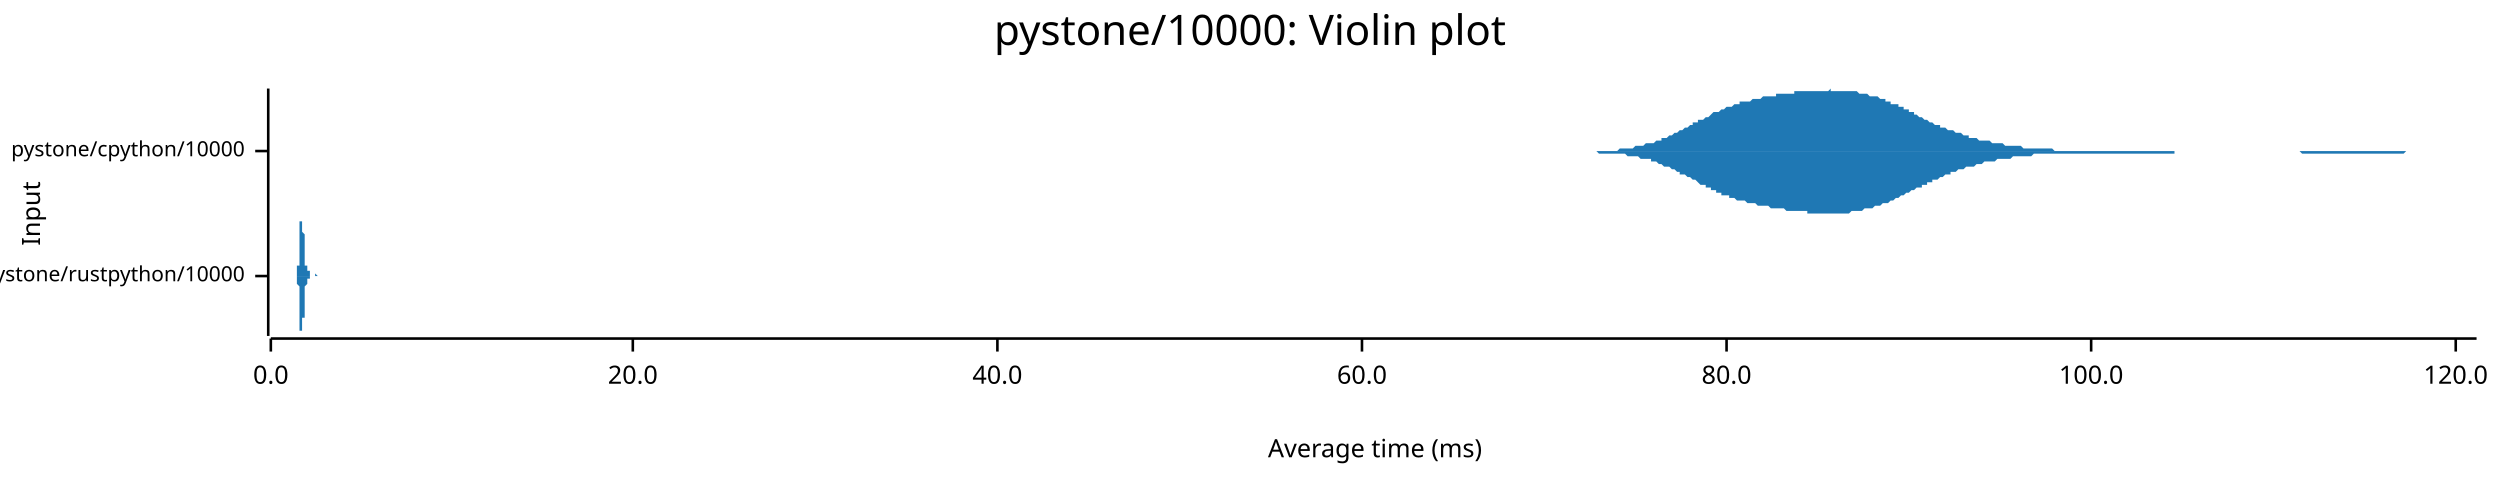
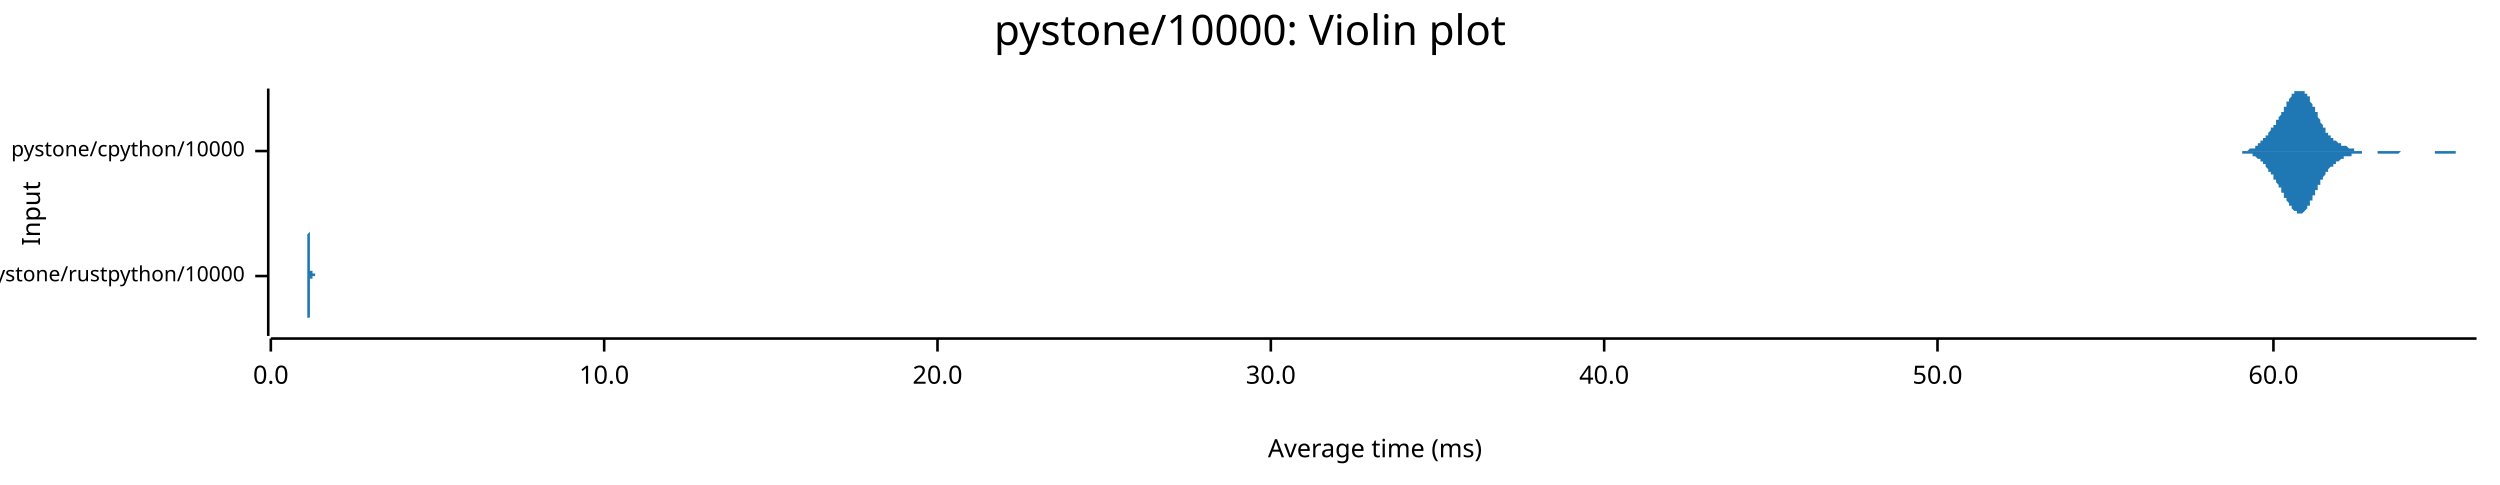
<svg xmlns="http://www.w3.org/2000/svg" width="960" height="186" viewBox="0 0 960 186">
  <text x="480" y="5" dy="0.76em" text-anchor="middle" font-family="sans-serif" font-size="16.129" opacity="1" fill="#000000">
pystone/10000: Violin plot
</text>
  <text x="8" y="82" dy="0.76em" text-anchor="middle" font-family="sans-serif" font-size="9.677" opacity="1" fill="#000000" transform="rotate(270, 8, 82)">
Input
</text>
  <text x="528" y="178" dy="-0.5ex" text-anchor="middle" font-family="sans-serif" font-size="9.677" opacity="1" fill="#000000">
Average time (ms)
</text>
  <polyline fill="none" opacity="1" stroke="#000000" stroke-width="1" points="103,34 103,129 " />
  <text x="94" y="106" dy="0.5ex" text-anchor="end" font-family="sans-serif" font-size="8.065" opacity="1" fill="#000000">
pystone/rustpython/10000
</text>
  <polyline fill="none" opacity="1" stroke="#000000" stroke-width="1" points="98,106 103,106 " />
  <text x="94" y="58" dy="0.5ex" text-anchor="end" font-family="sans-serif" font-size="8.065" opacity="1" fill="#000000">
pystone/cpython/10000
</text>
  <polyline fill="none" opacity="1" stroke="#000000" stroke-width="1" points="98,58 103,58 " />
  <polyline fill="none" opacity="1" stroke="#000000" stroke-width="1" points="104,130 951,130 " />
  <text x="104" y="140" dy="0.76em" text-anchor="middle" font-family="sans-serif" font-size="9.677" opacity="1" fill="#000000">
0.0
</text>
  <polyline fill="none" opacity="1" stroke="#000000" stroke-width="1" points="104,130 104,135 " />
-   <text x="243" y="140" dy="0.76em" text-anchor="middle" font-family="sans-serif" font-size="9.677" opacity="1" fill="#000000">
+   <text x="232" y="140" dy="0.76em" text-anchor="middle" font-family="sans-serif" font-size="9.677" opacity="1" fill="#000000">
+ 10.0
+ </text>
+   <polyline fill="none" opacity="1" stroke="#000000" stroke-width="1" points="232,130 232,135 " />
+   <text x="360" y="140" dy="0.76em" text-anchor="middle" font-family="sans-serif" font-size="9.677" opacity="1" fill="#000000">
20.0
</text>
-   <polyline fill="none" opacity="1" stroke="#000000" stroke-width="1" points="243,130 243,135 " />
-   <text x="383" y="140" dy="0.76em" text-anchor="middle" font-family="sans-serif" font-size="9.677" opacity="1" fill="#000000">
+   <polyline fill="none" opacity="1" stroke="#000000" stroke-width="1" points="360,130 360,135 " />
+   <text x="488" y="140" dy="0.76em" text-anchor="middle" font-family="sans-serif" font-size="9.677" opacity="1" fill="#000000">
+ 30.0
+ </text>
+   <polyline fill="none" opacity="1" stroke="#000000" stroke-width="1" points="488,130 488,135 " />
+   <text x="616" y="140" dy="0.76em" text-anchor="middle" font-family="sans-serif" font-size="9.677" opacity="1" fill="#000000">
40.0
</text>
-   <polyline fill="none" opacity="1" stroke="#000000" stroke-width="1" points="383,130 383,135 " />
-   <text x="523" y="140" dy="0.76em" text-anchor="middle" font-family="sans-serif" font-size="9.677" opacity="1" fill="#000000">
+   <polyline fill="none" opacity="1" stroke="#000000" stroke-width="1" points="616,130 616,135 " />
+   <text x="744" y="140" dy="0.76em" text-anchor="middle" font-family="sans-serif" font-size="9.677" opacity="1" fill="#000000">
+ 50.0
+ </text>
+   <polyline fill="none" opacity="1" stroke="#000000" stroke-width="1" points="744,130 744,135 " />
+   <text x="873" y="140" dy="0.76em" text-anchor="middle" font-family="sans-serif" font-size="9.677" opacity="1" fill="#000000">
60.0
</text>
-   <polyline fill="none" opacity="1" stroke="#000000" stroke-width="1" points="523,130 523,135 " />
-   <text x="663" y="140" dy="0.76em" text-anchor="middle" font-family="sans-serif" font-size="9.677" opacity="1" fill="#000000">
- 80.0
- </text>
-   <polyline fill="none" opacity="1" stroke="#000000" stroke-width="1" points="663,130 663,135 " />
-   <text x="803" y="140" dy="0.76em" text-anchor="middle" font-family="sans-serif" font-size="9.677" opacity="1" fill="#000000">
- 100.0
- </text>
-   <polyline fill="none" opacity="1" stroke="#000000" stroke-width="1" points="803,130 803,135 " />
-   <text x="943" y="140" dy="0.76em" text-anchor="middle" font-family="sans-serif" font-size="9.677" opacity="1" fill="#000000">
- 120.0
- </text>
-   <polyline fill="none" opacity="1" stroke="#000000" stroke-width="1" points="943,130 943,135 " />
-   <polygon opacity="1" fill="#1F78B4" points="113,106 114,106 114,106 114,106 114,106 114,106 114,106 114,106 114,106 114,106 114,106 114,106 114,106 114,106 114,106 114,106 114,106 114,106 114,106 114,106 114,106 114,106 114,105 114,105 114,105 114,105 114,105 114,105 114,105 114,105 114,105 114,105 114,105 114,105 114,105 114,105 114,105 114,105 114,105 114,105 114,104 114,104 114,104 114,104 114,104 114,104 114,104 114,104 114,104 114,103 114,103 114,103 114,103 114,103 114,103 114,102 114,102 114,102 115,102 115,102 115,101 115,101 115,101 115,101 115,101 115,100 115,100 115,100 115,100 115,99 115,99 115,99 115,99 115,98 115,98 115,98 115,98 115,97 115,97 115,97 115,96 115,96 115,96 115,96 115,95 115,95 115,95 115,94 115,94 115,94 115,93 115,93 115,93 115,92 115,92 115,91 115,91 115,91 115,90 115,90 115,90 115,89 115,89 115,89 115,88 115,88 115,88 115,87 115,87 115,86 115,86 115,86 115,86 115,85 115,85 116,85 116,84 116,84 116,84 116,84 116,83 116,83 116,83 116,83 116,83 116,83 116,82 116,82 116,82 116,82 116,82 116,82 116,82 116,82 116,82 116,82 116,82 116,82 116,82 116,82 116,82 116,83 116,83 116,83 116,83 116,83 116,83 116,84 116,84 116,84 116,84 116,84 116,85 116,85 116,85 116,85 116,86 116,86 116,86 116,86 116,87 116,87 116,87 116,87 116,88 116,88 116,88 116,88 116,89 116,89 116,89 116,89 116,89 117,90 117,90 117,90 117,90 117,91 117,91 117,91 117,91 117,92 117,92 117,92 117,92 117,92 117,93 117,93 117,93 117,93 117,94 117,94 117,94 117,94 117,95 117,95 117,95 117,95 117,96 117,96 117,96 117,96 117,96 117,97 117,97 117,97 117,97 117,98 117,98 117,98 117,98 117,98 117,99 117,99 117,99 117,99 117,100 117,100 117,100 117,100 117,100 117,100 117,101 117,101 117,101 117,101 117,101 117,102 117,102 117,102 118,102 118,102 118,102 118,102 118,103 118,103 118,103 118,103 118,103 118,103 118,103 118,103 118,103 118,104 118,104 118,104 118,104 118,104 118,104 118,104 118,104 118,104 118,104 118,104 118,104 118,104 118,104 118,104 118,104 118,104 118,104 118,104 118,104 118,104 118,104 118,104 118,104 118,104 118,104 118,104 118,104 118,104 118,104 118,104 118,104 118,104 118,104 118,104 118,104 118,104 118,104 118,104 118,104 118,104 118,104 118,104 118,104 119,104 119,104 119,104 119,104 119,105 119,105 119,105 119,105 119,105 119,105 119,105 119,105 119,105 119,105 119,105 119,105 119,105 119,105 119,105 119,105 119,105 119,105 119,105 119,105 119,105 119,105 119,105 119,105 119,105 119,105 119,105 119,105 119,105 119,105 119,105 119,106 119,106 119,106 119,106 119,106 119,106 119,106 119,106 119,106 119,106 119,106 119,106 119,106 119,106 119,106 119,106 119,106 119,106 119,106 119,106 119,106 119,106 119,106 120,106 120,106 120,106 120,106 120,106 120,106 120,106 120,106 120,106 120,106 120,106 120,106 120,106 120,106 120,106 120,106 120,106 120,106 120,106 120,106 120,106 120,106 120,106 120,106 120,106 120,106 120,106 120,106 120,106 120,106 120,106 120,106 120,106 120,106 120,106 120,106 120,106 120,106 120,106 120,106 120,106 120,106 120,106 120,106 120,106 120,106 120,106 120,106 120,106 120,106 120,106 120,106 120,106 120,106 120,106 120,106 120,106 121,106 121,106 121,106 121,106 121,106 121,106 121,105 121,105 121,105 121,105 121,105 121,105 121,105 121,105 121,105 121,105 121,105 121,105 121,105 121,105 121,105 121,105 121,105 121,105 121,105 121,105 121,105 121,105 121,105 121,105 121,105 121,105 121,105 121,105 121,105 121,105 121,105 121,105 121,105 121,105 121,105 121,105 121,105 121,105 121,105 121,105 121,105 121,105 121,105 121,105 121,105 121,105 121,105 121,105 121,105 121,105 121,105 122,106 122,106 122,106 122,106 122,106 122,106 122,106 122,106 122,106 122,106 122,106 122,106 122,106 122,106 122,106 122,106 122,106 122,106 122,106 122,106 122,106 122,106 122,106 122,106 122,106 122,106 122,106 122,106 122,106 122,106 122,106 122,106 122,106 122,106 122,106 122,106 122,106 122,106 122,106 122,106 122,106 122,106 113,106 " />
-   <polygon opacity="1" fill="#1F78B4" points="113,106 114,106 114,106 114,106 114,106 114,106 114,106 114,106 114,106 114,106 114,106 114,106 114,106 114,106 114,106 114,106 114,106 114,106 114,106 114,106 114,106 114,106 114,106 114,106 114,106 114,106 114,106 114,106 114,106 114,106 114,106 114,106 114,106 114,106 114,107 114,107 114,107 114,107 114,107 114,107 114,107 114,107 114,107 114,107 114,107 114,108 114,108 114,108 114,108 114,108 114,108 114,108 114,109 114,109 114,109 114,109 114,109 114,109 115,110 115,110 115,110 115,110 115,110 115,111 115,111 115,111 115,111 115,112 115,112 115,112 115,112 115,113 115,113 115,113 115,113 115,114 115,114 115,114 115,114 115,115 115,115 115,115 115,116 115,116 115,116 115,117 115,117 115,117 115,118 115,118 115,118 115,119 115,119 115,119 115,120 115,120 115,120 115,121 115,121 115,121 115,122 115,122 115,123 115,123 115,123 115,124 115,124 115,124 115,125 115,125 115,125 115,126 115,126 115,126 115,127 116,127 116,127 116,127 116,128 116,128 116,128 116,128 116,129 116,129 116,129 116,129 116,129 116,129 116,129 116,129 116,129 116,129 116,129 116,129 116,129 116,129 116,129 116,129 116,129 116,129 116,129 116,129 116,129 116,129 116,128 116,128 116,128 116,128 116,128 116,128 116,127 116,127 116,127 116,127 116,126 116,126 116,126 116,126 116,125 116,125 116,125 116,125 116,124 116,124 116,124 116,124 116,123 116,123 116,123 116,123 116,123 116,122 116,122 117,122 117,122 117,121 117,121 117,121 117,121 117,120 117,120 117,120 117,120 117,119 117,119 117,119 117,119 117,119 117,118 117,118 117,118 117,118 117,117 117,117 117,117 117,117 117,116 117,116 117,116 117,116 117,116 117,115 117,115 117,115 117,115 117,114 117,114 117,114 117,114 117,113 117,113 117,113 117,113 117,113 117,112 117,112 117,112 117,112 117,112 117,111 117,111 117,111 117,111 117,111 117,110 117,110 117,110 117,110 117,110 117,110 118,109 118,109 118,109 118,109 118,109 118,109 118,109 118,109 118,108 118,108 118,108 118,108 118,108 118,108 118,108 118,108 118,108 118,108 118,108 118,108 118,108 118,107 118,107 118,107 118,107 118,107 118,107 118,107 118,107 118,107 118,107 118,107 118,107 118,107 118,107 118,107 118,107 118,107 118,107 118,107 118,107 118,107 118,107 118,107 118,107 118,107 118,107 118,107 118,107 118,107 118,107 118,107 118,107 118,107 118,107 118,107 118,107 119,107 119,107 119,107 119,107 119,107 119,107 119,107 119,107 119,107 119,107 119,107 119,107 119,107 119,107 119,107 119,107 119,107 119,107 119,106 119,106 119,106 119,106 119,106 119,106 119,106 119,106 119,106 119,106 119,106 119,106 119,106 119,106 119,106 119,106 119,106 119,106 119,106 119,106 119,106 119,106 119,106 119,106 119,106 119,106 119,106 119,106 119,106 119,106 119,106 119,106 119,106 119,106 119,106 119,106 119,106 119,106 119,106 119,106 120,106 120,106 120,106 120,106 120,106 120,106 120,106 120,106 120,106 120,106 120,106 120,106 120,106 120,106 120,106 120,106 120,106 120,106 120,106 120,106 120,106 120,106 120,106 120,106 120,106 120,106 120,106 120,106 120,106 120,106 120,106 120,106 120,106 120,106 120,106 120,106 120,106 120,106 120,106 120,106 120,106 120,106 120,106 120,106 120,106 120,106 120,106 120,106 120,106 120,106 120,106 120,106 120,106 120,106 120,106 120,106 120,106 121,106 121,106 121,106 121,106 121,106 121,106 121,106 121,106 121,106 121,106 121,106 121,106 121,106 121,106 121,106 121,106 121,106 121,106 121,106 121,106 121,106 121,106 121,106 121,106 121,106 121,106 121,106 121,106 121,106 121,106 121,106 121,106 121,106 121,106 121,106 121,106 121,106 121,106 121,106 121,106 121,106 121,106 121,106 121,106 121,106 121,106 121,106 121,106 121,106 121,106 121,106 121,106 121,106 121,106 121,106 121,106 121,106 122,106 122,106 122,106 122,106 122,106 122,106 122,106 122,106 122,106 122,106 122,106 122,106 122,106 122,106 122,106 122,106 122,106 122,106 122,106 122,106 122,106 122,106 122,106 122,106 122,106 122,106 122,106 122,106 122,106 122,106 122,106 122,106 122,106 122,106 122,106 122,106 122,106 122,106 122,106 122,106 122,106 122,106 113,106 " />
-   <polygon opacity="1" fill="#1F78B4" points="602,58 603,58 604,58 604,58 605,58 606,58 606,58 607,58 608,58 608,58 609,58 610,58 611,58 611,58 612,58 613,58 613,58 614,58 615,58 615,58 616,58 617,58 618,58 618,58 619,58 620,58 620,58 621,58 622,57 622,57 623,57 624,57 624,57 625,57 626,57 627,57 627,57 628,56 629,56 629,56 630,56 631,56 631,56 632,55 633,55 634,55 634,55 635,55 636,54 636,54 637,54 638,54 638,53 639,53 640,53 641,52 641,52 642,52 643,51 643,51 644,51 645,50 645,50 646,50 647,49 648,49 648,49 649,48 650,48 650,47 651,47 652,47 652,46 653,46 654,46 655,45 655,45 656,45 657,44 657,44 658,43 659,43 659,43 660,43 661,42 661,42 662,42 663,41 664,41 664,41 665,41 666,40 666,40 667,40 668,40 668,39 669,39 670,39 671,39 671,39 672,39 673,38 673,38 674,38 675,38 675,38 676,38 677,37 678,37 678,37 679,37 680,37 680,37 681,37 682,37 682,36 683,36 684,36 685,36 685,36 686,36 687,36 687,36 688,36 689,36 689,35 690,35 691,35 692,35 692,35 693,35 694,35 694,35 695,35 696,35 696,35 697,35 698,35 698,35 699,35 700,35 701,35 701,35 702,35 703,34 703,35 704,35 705,35 705,35 706,35 707,35 708,35 708,35 709,35 710,35 710,35 711,35 712,35 712,35 713,35 714,36 715,36 715,36 716,36 717,36 717,36 718,37 719,37 719,37 720,37 721,37 722,38 722,38 723,38 724,38 724,39 725,39 726,39 726,40 727,40 728,40 729,40 729,41 730,41 731,41 731,42 732,42 733,42 733,43 734,43 735,43 735,44 736,44 737,45 738,45 738,45 739,46 740,46 740,46 741,47 742,47 742,47 743,48 744,48 745,48 745,49 746,49 747,49 747,49 748,50 749,50 749,50 750,50 751,51 752,51 752,51 753,51 754,52 754,52 755,52 756,52 756,53 757,53 758,53 759,53 759,53 760,54 761,54 761,54 762,54 763,54 763,54 764,54 765,55 766,55 766,55 767,55 768,55 768,55 769,55 770,56 770,56 771,56 772,56 772,56 773,56 774,56 775,56 775,56 776,56 777,57 777,57 778,57 779,57 779,57 780,57 781,57 782,57 782,57 783,57 784,57 784,57 785,57 786,57 786,57 787,57 788,57 789,58 789,58 790,58 791,58 791,58 792,58 793,58 793,58 794,58 795,58 796,58 796,58 797,58 798,58 798,58 799,58 800,58 800,58 801,58 802,58 803,58 803,58 804,58 805,58 805,58 806,58 807,58 807,58 808,58 809,58 809,58 810,58 811,58 812,58 812,58 813,58 814,58 814,58 815,58 816,58 816,58 817,58 818,58 819,58 819,58 820,58 821,58 821,58 822,58 823,58 823,58 824,58 825,58 826,58 826,58 827,58 828,58 828,58 829,58 830,58 830,58 831,58 832,58 833,58 833,58 834,58 835,58 835,58 836,58 837,58 837,58 838,58 839,58 840,58 840,58 841,58 842,58 842,58 843,58 844,58 844,58 845,58 846,58 846,58 847,58 848,58 849,58 849,58 850,58 851,58 851,58 852,58 853,58 853,58 854,58 855,58 856,58 856,58 857,58 858,58 858,58 859,58 860,58 860,58 861,58 862,58 863,58 863,58 864,58 865,58 865,58 866,58 867,58 867,58 868,58 869,58 870,58 870,58 871,58 872,58 872,58 873,58 874,58 874,58 875,58 876,58 877,58 877,58 878,58 879,58 879,58 880,58 881,58 881,58 882,58 883,58 883,58 884,58 885,58 886,58 886,58 887,58 888,58 888,58 889,58 890,58 890,58 891,58 892,58 893,58 893,58 894,58 895,58 895,58 896,58 897,58 897,58 898,58 899,58 900,58 900,58 901,58 902,58 902,58 903,58 904,58 904,58 905,58 906,58 907,58 907,58 908,58 909,58 909,58 910,58 911,58 911,58 912,58 913,58 914,58 914,58 915,58 916,58 916,58 917,58 918,58 918,58 919,58 920,58 920,58 921,58 922,58 923,58 923,58 924,58 925,58 925,58 926,58 927,58 927,58 928,58 929,58 930,58 930,58 931,58 932,58 932,58 933,58 934,58 934,58 935,58 936,58 937,58 937,58 938,58 939,58 939,58 940,58 941,58 941,58 942,58 943,58 944,58 944,58 945,58 946,58 946,58 947,58 948,58 948,58 949,58 950,58 951,58 951,58 602,58 " />
-   <polygon opacity="1" fill="#1F78B4" points="602,58 603,58 604,58 604,58 605,58 606,58 606,58 607,58 608,58 608,58 609,58 610,58 611,58 611,58 612,58 613,58 613,58 614,59 615,59 615,59 616,59 617,59 618,59 618,59 619,59 620,59 620,59 621,59 622,59 622,59 623,59 624,59 624,59 625,60 626,60 627,60 627,60 628,60 629,60 629,60 630,61 631,61 631,61 632,61 633,61 634,61 634,62 635,62 636,62 636,62 637,63 638,63 638,63 639,64 640,64 641,64 641,64 642,65 643,65 643,65 644,66 645,66 645,67 646,67 647,67 648,68 648,68 649,68 650,69 650,69 651,69 652,70 652,70 653,71 654,71 655,71 655,72 656,72 657,72 657,73 658,73 659,73 659,74 660,74 661,74 661,75 662,75 663,75 664,75 664,76 665,76 666,76 666,76 667,77 668,77 668,77 669,77 670,77 671,78 671,78 672,78 673,78 673,78 674,78 675,79 675,79 676,79 677,79 678,79 678,79 679,79 680,80 680,80 681,80 682,80 682,80 683,80 684,80 685,80 685,80 686,81 687,81 687,81 688,81 689,81 689,81 690,81 691,81 692,81 692,81 693,81 694,81 694,82 695,82 696,82 696,82 697,82 698,82 698,82 699,82 700,82 701,82 701,82 702,82 703,82 703,82 704,82 705,82 705,82 706,82 707,82 708,82 708,82 709,82 710,82 710,82 711,81 712,81 712,81 713,81 714,81 715,81 715,81 716,80 717,80 717,80 718,80 719,80 719,80 720,79 721,79 722,79 722,79 723,78 724,78 724,78 725,78 726,77 726,77 727,77 728,76 729,76 729,76 730,75 731,75 731,75 732,74 733,74 733,74 734,73 735,73 735,73 736,72 737,72 738,72 738,71 739,71 740,71 740,70 741,70 742,70 742,69 743,69 744,69 745,68 745,68 746,68 747,67 747,67 748,67 749,67 749,66 750,66 751,66 752,65 752,65 753,65 754,65 754,65 755,64 756,64 756,64 757,64 758,64 759,63 759,63 760,63 761,63 761,63 762,62 763,62 763,62 764,62 765,62 766,62 766,62 767,61 768,61 768,61 769,61 770,61 770,61 771,61 772,61 772,61 773,60 774,60 775,60 775,60 776,60 777,60 777,60 778,60 779,60 779,60 780,60 781,59 782,59 782,59 783,59 784,59 784,59 785,59 786,59 786,59 787,59 788,59 789,59 789,59 790,59 791,59 791,59 792,59 793,59 793,59 794,59 795,59 796,59 796,59 797,59 798,59 798,59 799,59 800,59 800,59 801,59 802,59 803,59 803,59 804,59 805,59 805,59 806,59 807,59 807,59 808,59 809,59 809,59 810,59 811,59 812,59 812,59 813,59 814,59 814,59 815,59 816,59 816,59 817,59 818,59 819,59 819,59 820,59 821,59 821,59 822,59 823,59 823,59 824,59 825,59 826,59 826,59 827,59 828,59 828,59 829,59 830,59 830,59 831,59 832,59 833,59 833,59 834,59 835,59 835,58 836,58 837,58 837,58 838,58 839,58 840,58 840,58 841,58 842,58 842,58 843,58 844,58 844,58 845,58 846,58 846,58 847,58 848,58 849,58 849,58 850,58 851,58 851,58 852,58 853,58 853,58 854,58 855,58 856,58 856,58 857,58 858,58 858,58 859,58 860,58 860,58 861,58 862,58 863,58 863,58 864,58 865,58 865,58 866,58 867,58 867,58 868,58 869,58 870,58 870,58 871,58 872,58 872,58 873,58 874,58 874,58 875,58 876,58 877,58 877,58 878,58 879,58 879,58 880,58 881,58 881,58 882,58 883,58 883,58 884,59 885,59 886,59 886,59 887,59 888,59 888,59 889,59 890,59 890,59 891,59 892,59 893,59 893,59 894,59 895,59 895,59 896,59 897,59 897,59 898,59 899,59 900,59 900,59 901,59 902,59 902,59 903,59 904,59 904,59 905,59 906,59 907,59 907,59 908,59 909,59 909,59 910,59 911,59 911,59 912,59 913,59 914,59 914,59 915,59 916,59 916,59 917,59 918,59 918,59 919,59 920,59 920,59 921,59 922,59 923,59 923,59 924,58 925,58 925,58 926,58 927,58 927,58 928,58 929,58 930,58 930,58 931,58 932,58 932,58 933,58 934,58 934,58 935,58 936,58 937,58 937,58 938,58 939,58 939,58 940,58 941,58 941,58 942,58 943,58 944,58 944,58 945,58 946,58 946,58 947,58 948,58 948,58 949,58 950,58 951,58 951,58 602,58 " />
+   <polyline fill="none" opacity="1" stroke="#000000" stroke-width="1" points="873,130 873,135 " />
+   <polygon opacity="1" fill="#1F78B4" points="118,106 118,106 118,106 118,106 118,106 118,106 118,105 118,105 118,105 118,105 118,105 118,105 118,105 118,105 118,105 118,105 118,105 118,105 118,104 118,104 118,104 118,104 118,104 118,104 118,103 118,103 118,103 118,103 118,102 118,102 118,102 118,101 118,101 118,100 118,100 118,100 118,99 118,99 118,98 118,98 118,97 118,96 118,96 118,95 118,95 118,94 118,93 118,93 118,92 118,91 118,91 118,90 119,89 119,89 119,88 119,87 119,87 119,86 119,86 119,85 119,85 119,84 119,84 119,84 119,83 119,83 119,83 119,82 119,82 119,82 119,82 119,82 119,82 119,82 119,82 119,82 119,83 119,83 119,83 119,83 119,84 119,84 119,84 119,85 119,85 119,86 119,86 119,87 119,87 119,88 119,89 119,89 119,90 119,90 119,91 119,91 119,92 119,93 119,93 119,94 119,94 119,95 119,95 119,96 119,96 119,97 119,97 119,97 119,98 119,98 119,99 119,99 119,99 119,100 119,100 119,100 119,100 119,101 119,101 119,101 119,101 119,102 119,102 119,102 119,102 119,102 119,102 119,103 119,103 119,103 119,103 119,103 119,103 119,103 119,103 119,103 119,104 119,104 119,104 119,104 119,104 119,104 119,104 119,104 119,104 119,104 119,104 119,104 119,104 119,104 119,104 119,104 119,104 119,104 119,104 119,104 119,104 119,104 119,104 119,104 120,104 120,104 120,105 120,105 120,105 120,105 120,105 120,105 120,105 120,105 120,105 120,105 120,105 120,105 120,105 120,105 120,105 120,105 120,105 120,105 120,105 120,105 120,105 120,105 120,105 120,105 120,105 120,105 120,105 120,105 120,105 120,105 120,105 120,105 120,105 120,105 120,105 120,105 120,105 120,105 120,105 120,105 120,105 120,105 120,105 120,105 120,105 120,105 120,105 120,105 120,105 120,105 120,105 120,105 120,105 120,105 120,105 120,105 120,105 120,105 120,105 120,105 120,105 120,105 120,105 120,105 120,105 120,105 120,105 120,105 120,105 120,105 120,105 120,105 120,105 120,105 120,105 120,105 120,105 120,105 120,105 120,105 120,105 120,105 120,105 120,105 120,105 120,105 120,105 120,105 120,105 120,105 120,105 120,105 120,105 120,105 120,105 120,105 120,105 120,105 120,105 120,105 120,105 120,105 120,105 120,105 120,105 120,105 121,105 121,105 121,105 121,106 121,106 121,106 121,106 121,106 121,106 121,106 121,106 121,106 121,106 121,106 121,106 121,106 121,106 121,106 121,106 121,106 121,106 121,106 121,106 121,106 121,106 121,106 121,106 121,106 121,106 121,106 121,106 121,106 121,106 121,106 121,106 121,106 121,106 121,106 121,106 121,106 121,106 121,106 121,106 121,106 121,106 121,106 121,106 121,106 121,106 121,106 121,106 121,106 121,106 121,106 121,106 121,106 121,106 121,106 121,106 121,106 121,106 121,106 121,106 121,106 121,106 121,106 121,106 121,106 121,106 121,106 121,106 121,106 121,106 121,106 121,106 121,106 121,106 121,106 121,106 121,106 121,106 121,106 121,106 121,106 121,106 121,106 121,106 121,106 121,106 121,106 121,106 121,106 121,106 121,106 121,106 121,106 121,106 121,106 121,106 121,106 121,106 121,106 121,106 121,106 121,106 121,106 121,106 122,106 122,106 122,106 122,106 122,106 122,106 122,106 122,106 122,106 122,106 122,106 122,106 122,106 122,106 122,106 122,106 122,106 122,106 122,106 122,106 122,106 122,106 122,106 122,106 122,106 122,106 122,106 122,106 122,106 122,106 122,106 122,106 122,106 122,106 122,106 122,106 122,106 122,106 122,106 122,106 122,106 122,106 122,106 122,106 122,106 122,106 122,106 122,106 122,106 122,105 122,105 122,105 122,105 122,105 122,105 122,105 122,105 122,105 122,105 122,105 122,105 122,105 122,105 122,105 122,105 122,105 122,105 122,105 122,105 122,105 122,105 122,105 122,105 122,106 122,106 122,106 122,106 122,106 122,106 122,106 122,106 122,106 122,106 122,106 122,106 122,106 122,106 122,106 122,106 122,106 122,106 122,106 122,106 122,106 122,106 122,106 122,106 122,106 122,106 122,106 122,106 122,106 122,106 122,106 122,106 122,106 122,106 122,106 123,106 123,106 123,106 123,106 123,106 123,106 123,106 123,106 123,106 123,106 123,106 123,106 123,106 123,106 123,106 123,106 123,106 123,106 118,106 " />
+   <polygon opacity="1" fill="#1F78B4" points="118,106 118,106 118,106 118,106 118,106 118,106 118,106 118,106 118,106 118,106 118,106 118,106 118,106 118,106 118,107 118,107 118,107 118,107 118,107 118,107 118,107 118,107 118,108 118,108 118,108 118,108 118,109 118,109 118,109 118,110 118,110 118,110 118,111 118,111 118,111 118,112 118,112 118,113 118,113 118,114 118,115 118,115 118,116 118,116 118,117 118,118 118,118 118,119 118,120 118,120 118,121 118,122 119,122 119,123 119,123 119,124 119,125 119,125 119,126 119,126 119,127 119,127 119,128 119,128 119,128 119,129 119,129 119,129 119,129 119,129 119,129 119,129 119,129 119,129 119,129 119,129 119,129 119,129 119,128 119,128 119,128 119,127 119,127 119,127 119,126 119,126 119,125 119,125 119,124 119,123 119,123 119,122 119,122 119,121 119,121 119,120 119,120 119,119 119,118 119,118 119,117 119,117 119,116 119,116 119,115 119,115 119,115 119,114 119,114 119,113 119,113 119,113 119,112 119,112 119,112 119,111 119,111 119,111 119,111 119,110 119,110 119,110 119,110 119,110 119,109 119,109 119,109 119,109 119,109 119,109 119,109 119,108 119,108 119,108 119,108 119,108 119,108 119,108 119,108 119,108 119,108 119,108 119,108 119,108 119,107 119,107 119,107 119,107 119,107 119,107 119,107 119,107 119,107 119,107 119,107 119,107 119,107 119,107 119,107 119,107 120,107 120,107 120,107 120,107 120,107 120,107 120,107 120,107 120,107 120,107 120,107 120,107 120,107 120,107 120,107 120,107 120,107 120,107 120,107 120,107 120,107 120,107 120,107 120,107 120,107 120,107 120,107 120,107 120,107 120,107 120,107 120,107 120,107 120,107 120,107 120,107 120,107 120,107 120,107 120,107 120,107 120,107 120,107 120,106 120,106 120,106 120,106 120,106 120,106 120,106 120,106 120,106 120,106 120,106 120,106 120,106 120,106 120,106 120,106 120,106 120,106 120,106 120,106 120,106 120,106 120,107 120,107 120,107 120,107 120,107 120,107 120,107 120,107 120,107 120,107 120,107 120,107 120,107 120,107 120,106 120,106 120,106 120,106 120,106 120,106 120,106 120,106 120,106 120,106 120,106 120,106 120,106 120,106 120,106 120,106 120,106 120,106 120,106 120,106 120,106 120,106 120,106 120,106 120,106 120,106 120,106 120,106 120,106 121,106 121,106 121,106 121,106 121,106 121,106 121,106 121,106 121,106 121,106 121,106 121,106 121,106 121,106 121,106 121,106 121,106 121,106 121,106 121,106 121,106 121,106 121,106 121,106 121,106 121,106 121,106 121,106 121,106 121,106 121,106 121,106 121,106 121,106 121,106 121,106 121,106 121,106 121,106 121,106 121,106 121,106 121,106 121,106 121,106 121,106 121,106 121,106 121,106 121,106 121,106 121,106 121,106 121,106 121,106 121,106 121,106 121,106 121,106 121,106 121,106 121,106 121,106 121,106 121,106 121,106 121,106 121,106 121,106 121,106 121,106 121,106 121,106 121,106 121,106 121,106 121,106 121,106 121,106 121,106 121,106 121,106 121,106 121,106 121,106 121,106 121,106 121,106 121,106 121,106 121,106 121,106 121,106 121,106 121,106 121,106 121,106 121,106 121,106 121,106 121,106 121,106 121,106 121,106 121,106 121,106 121,106 122,106 122,106 122,106 122,106 122,106 122,106 122,106 122,106 122,106 122,106 122,106 122,106 122,106 122,106 122,106 122,106 122,106 122,106 122,106 122,106 122,106 122,106 122,106 122,106 122,106 122,106 122,106 122,106 122,106 122,106 122,106 122,106 122,106 122,106 122,106 122,106 122,106 122,106 122,106 122,106 122,106 122,106 122,106 122,106 122,106 122,106 122,106 122,106 122,106 122,106 122,106 122,106 122,106 122,106 122,106 122,106 122,106 122,106 122,106 122,106 122,106 122,106 122,106 122,106 122,106 122,106 122,106 122,106 122,106 122,106 122,106 122,106 122,106 122,106 122,106 122,106 122,106 122,106 122,106 122,106 122,106 122,106 122,106 122,106 122,106 122,106 122,106 122,106 122,106 122,106 122,106 122,106 122,106 122,106 122,106 122,106 122,106 122,106 122,106 122,106 122,106 122,106 122,106 122,106 122,106 122,106 122,106 122,106 123,106 123,106 123,106 123,106 123,106 123,106 123,106 123,106 123,106 123,106 123,106 123,106 123,106 123,106 123,106 123,106 123,106 123,106 118,106 " />
+   <polygon opacity="1" fill="#1F78B4" points="857,58 857,58 857,58 857,58 857,58 858,58 858,58 858,58 858,58 858,58 858,58 859,58 859,58 859,58 859,58 859,58 860,58 860,58 860,58 860,58 860,58 861,58 861,58 861,58 861,58 861,58 861,58 862,58 862,58 862,58 862,58 862,58 863,58 863,58 863,58 863,58 863,58 864,57 864,57 864,57 864,57 864,57 865,57 865,57 865,57 865,57 865,57 865,57 866,57 866,56 866,56 866,56 866,56 867,56 867,56 867,56 867,55 867,55 868,55 868,55 868,55 868,55 868,54 868,54 869,54 869,54 869,54 869,54 869,53 870,53 870,53 870,53 870,52 870,52 871,52 871,52 871,51 871,51 871,51 871,51 872,50 872,50 872,50 872,50 872,49 873,49 873,49 873,49 873,48 873,48 874,48 874,47 874,47 874,47 874,46 874,46 875,46 875,46 875,45 875,45 875,45 876,44 876,44 876,44 876,43 876,43 877,43 877,42 877,42 877,42 877,41 877,41 878,41 878,40 878,40 878,40 878,39 879,39 879,39 879,38 879,38 879,38 880,37 880,37 880,37 880,37 880,36 880,36 881,36 881,36 881,36 881,35 881,35 882,35 882,35 882,35 882,35 882,35 883,35 883,35 883,35 883,34 883,35 884,35 884,35 884,35 884,35 884,35 884,35 885,35 885,35 885,35 885,36 885,36 886,36 886,36 886,37 886,37 886,37 887,37 887,38 887,38 887,38 887,39 887,39 888,40 888,40 888,40 888,41 888,41 889,41 889,42 889,42 889,43 889,43 890,43 890,44 890,44 890,45 890,45 890,45 891,46 891,46 891,46 891,47 891,47 892,48 892,48 892,48 892,49 892,49 893,49 893,49 893,50 893,50 893,50 893,51 894,51 894,51 894,51 894,52 894,52 895,52 895,52 895,52 895,53 895,53 896,53 896,53 896,53 896,53 896,54 896,54 897,54 897,54 897,54 897,54 897,54 898,55 898,55 898,55 898,55 898,55 899,55 899,55 899,55 899,55 899,56 900,56 900,56 900,56 900,56 900,56 900,56 901,56 901,56 901,56 901,56 901,56 902,57 902,57 902,57 902,57 902,57 903,57 903,57 903,57 903,57 903,57 903,57 904,57 904,57 904,57 904,57 904,58 905,58 905,58 905,58 905,58 905,58 906,58 906,58 906,58 906,58 906,58 906,58 907,58 907,58 907,58 907,58 907,58 908,58 908,58 908,58 908,58 908,58 909,58 909,58 909,58 909,58 909,58 909,58 910,58 910,58 910,58 910,58 910,58 911,58 911,58 911,58 911,58 911,58 912,58 912,58 912,58 912,58 912,58 912,58 913,58 913,58 913,58 913,58 913,58 914,58 914,58 914,58 914,58 914,58 915,58 915,58 915,58 915,58 915,58 915,58 916,58 916,58 916,58 916,58 916,58 917,58 917,58 917,58 917,58 917,58 918,58 918,58 918,58 918,58 918,58 919,58 919,58 919,58 919,58 919,58 919,58 920,58 920,58 920,58 920,58 920,58 921,58 921,58 921,58 921,58 921,58 922,58 922,58 922,58 922,58 922,58 922,58 923,58 923,58 923,58 923,58 923,58 924,58 924,58 924,58 924,58 924,58 925,58 925,58 925,58 925,58 925,58 925,58 926,58 926,58 926,58 926,58 926,58 927,58 927,58 927,58 927,58 927,58 928,58 928,58 928,58 928,58 928,58 928,58 929,58 929,58 929,58 929,58 929,58 930,58 930,58 930,58 930,58 930,58 931,58 931,58 931,58 931,58 931,58 931,58 932,58 932,58 932,58 932,58 932,58 933,58 933,58 933,58 933,58 933,58 934,58 934,58 934,58 934,58 934,58 935,58 935,58 935,58 935,58 935,58 935,58 936,58 936,58 936,58 936,58 936,58 937,58 937,58 937,58 937,58 937,58 938,58 938,58 938,58 938,58 938,58 938,58 939,58 939,58 939,58 939,58 939,58 940,58 940,58 940,58 940,58 940,58 941,58 941,58 941,58 941,58 941,58 941,58 942,58 942,58 942,58 942,58 942,58 943,58 943,58 943,58 943,58 943,58 944,58 944,58 944,58 944,58 944,58 944,58 945,58 945,58 945,58 945,58 945,58 946,58 946,58 946,58 946,58 946,58 947,58 947,58 947,58 947,58 947,58 947,58 948,58 948,58 948,58 948,58 948,58 949,58 949,58 949,58 949,58 949,58 950,58 950,58 950,58 950,58 950,58 951,58 951,58 857,58 " />
+   <polygon opacity="1" fill="#1F78B4" points="857,58 857,58 857,58 857,58 857,58 858,58 858,58 858,58 858,58 858,58 858,58 859,58 859,58 859,58 859,58 859,58 860,58 860,58 860,58 860,58 860,58 861,58 861,58 861,58 861,58 861,59 861,59 862,59 862,59 862,59 862,59 862,59 863,59 863,59 863,59 863,59 863,59 864,59 864,59 864,59 864,59 864,59 865,59 865,59 865,60 865,60 865,60 865,60 866,60 866,60 866,60 866,60 866,60 867,61 867,61 867,61 867,61 867,61 868,61 868,61 868,62 868,62 868,62 868,62 869,62 869,63 869,63 869,63 869,63 870,63 870,64 870,64 870,64 870,64 871,65 871,65 871,65 871,65 871,66 871,66 872,66 872,66 872,67 872,67 872,67 873,67 873,68 873,68 873,68 873,69 874,69 874,69 874,69 874,70 874,70 874,70 875,71 875,71 875,71 875,72 875,72 876,72 876,73 876,73 876,73 876,74 877,74 877,74 877,75 877,75 877,75 877,76 878,76 878,76 878,77 878,77 878,77 879,78 879,78 879,78 879,79 879,79 880,79 880,79 880,80 880,80 880,80 880,80 881,81 881,81 881,81 881,81 881,81 882,81 882,82 882,82 882,82 882,82 883,82 883,82 883,82 883,82 883,82 884,82 884,82 884,82 884,82 884,82 884,82 885,81 885,81 885,81 885,81 885,81 886,80 886,80 886,80 886,80 886,79 887,79 887,79 887,78 887,78 887,78 887,77 888,77 888,77 888,76 888,76 888,75 889,75 889,75 889,74 889,74 889,73 890,73 890,73 890,72 890,72 890,72 890,71 891,71 891,70 891,70 891,70 891,69 892,69 892,69 892,68 892,68 892,68 893,67 893,67 893,67 893,66 893,66 893,66 894,66 894,65 894,65 894,65 894,65 895,64 895,64 895,64 895,64 895,64 896,64 896,63 896,63 896,63 896,63 896,63 897,63 897,62 897,62 897,62 897,62 898,62 898,62 898,62 898,62 898,62 899,61 899,61 899,61 899,61 899,61 900,61 900,61 900,61 900,61 900,61 900,60 901,60 901,60 901,60 901,60 901,60 902,60 902,60 902,60 902,60 902,60 903,60 903,59 903,59 903,59 903,59 903,59 904,59 904,59 904,59 904,59 904,59 905,59 905,59 905,59 905,59 905,59 906,59 906,59 906,59 906,59 906,59 906,59 907,59 907,59 907,58 907,58 907,58 908,58 908,58 908,58 908,58 908,58 909,58 909,58 909,58 909,58 909,58 909,58 910,58 910,58 910,58 910,58 910,58 911,58 911,58 911,58 911,58 911,58 912,58 912,58 912,58 912,58 912,58 912,58 913,58 913,59 913,59 913,59 913,59 914,59 914,59 914,59 914,59 914,59 915,59 915,59 915,59 915,59 915,59 915,59 916,59 916,59 916,59 916,59 916,59 917,59 917,59 917,59 917,59 917,59 918,59 918,59 918,59 918,59 918,59 919,59 919,59 919,59 919,59 919,59 919,59 920,59 920,59 920,59 920,59 920,59 921,59 921,59 921,59 921,59 921,59 922,58 922,58 922,58 922,58 922,58 922,58 923,58 923,58 923,58 923,58 923,58 924,58 924,58 924,58 924,58 924,58 925,58 925,58 925,58 925,58 925,58 925,58 926,58 926,58 926,58 926,58 926,58 927,58 927,58 927,58 927,58 927,58 928,58 928,58 928,58 928,58 928,58 928,58 929,58 929,58 929,58 929,58 929,58 930,58 930,58 930,58 930,58 930,58 931,58 931,58 931,58 931,58 931,58 931,58 932,58 932,58 932,58 932,58 932,58 933,58 933,58 933,58 933,58 933,58 934,58 934,58 934,58 934,58 934,58 935,58 935,59 935,59 935,59 935,59 935,59 936,59 936,59 936,59 936,59 936,59 937,59 937,59 937,59 937,59 937,59 938,59 938,59 938,59 938,59 938,59 938,59 939,59 939,59 939,59 939,59 939,59 940,59 940,59 940,59 940,59 940,59 941,59 941,59 941,59 941,59 941,59 941,59 942,59 942,59 942,59 942,59 942,59 943,59 943,59 943,59 943,58 943,58 944,58 944,58 944,58 944,58 944,58 944,58 945,58 945,58 945,58 945,58 945,58 946,58 946,58 946,58 946,58 946,58 947,58 947,58 947,58 947,58 947,58 947,58 948,58 948,58 948,58 948,58 948,58 949,58 949,58 949,58 949,58 949,58 950,58 950,58 950,58 950,58 950,58 951,58 951,58 857,58 " />
</svg>
